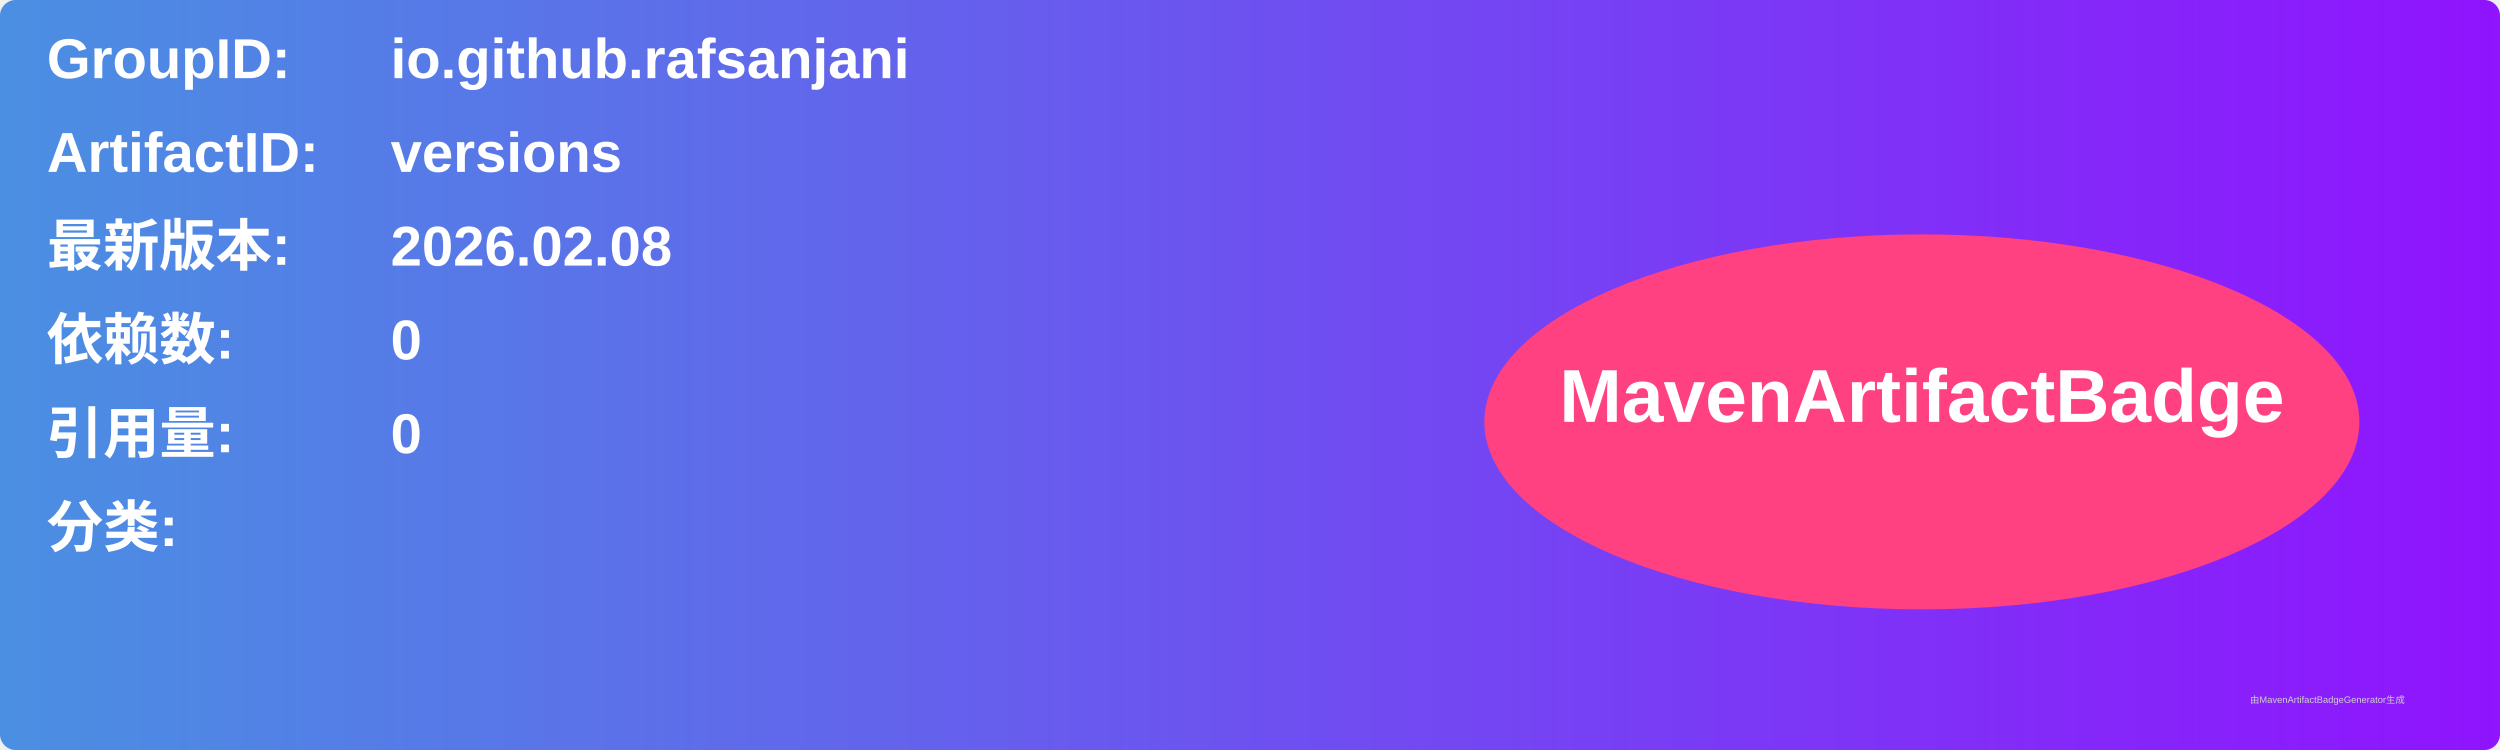
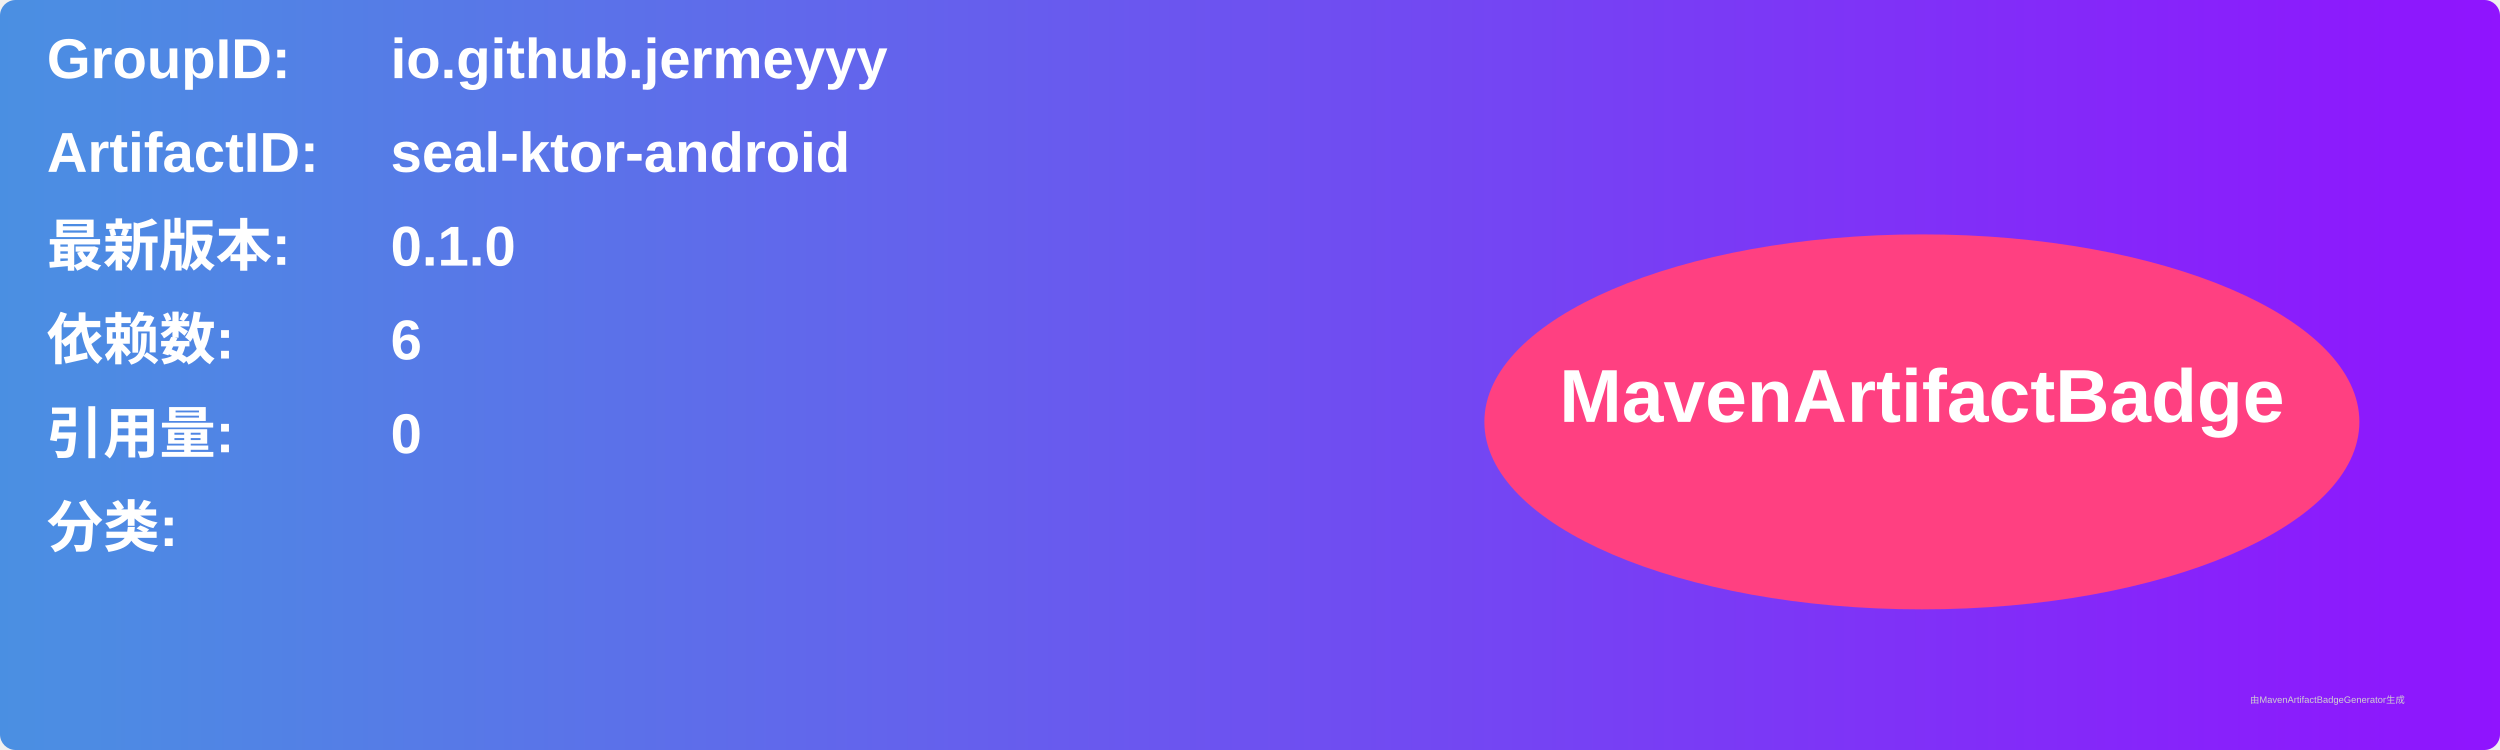
<svg xmlns="http://www.w3.org/2000/svg" width="800" height="240" viewBox="0 0 800 240">
  <linearGradient id="grad" x1="0%" y1="0%" x2="100%" y2="0%">
    <stop offset="0%" stop-color="#4a90e2" />
    <stop offset="100%" stop-color="#9013fe" />
  </linearGradient>
  <rect width="100%" height="100%" rx="5" ry="5" fill="url(#grad)" />
  <g transform="translate(15, 15)">
    <text x="0" y="10" font-family="Arial" font-size="18" fill="white" font-weight="bold" width="260">GroupID:</text>
-     <text x="110" y="10" font-family="Arial" font-size="18" fill="white" font-weight="bold" width="460">io.github.rafsanjani</text>
+     <text x="110" y="10" font-family="Arial" font-size="18" fill="white" font-weight="bold" width="460">io.github.jermeyyy</text>
    <text x="0" y="40" font-family="Arial" font-size="18" fill="white" font-weight="bold" width="260">ArtifactID:</text>
-     <text x="110" y="40" font-family="Arial" font-size="18" fill="white" font-weight="bold" width="460">versions</text>
+     <text x="110" y="40" font-family="Arial" font-size="18" fill="white" font-weight="bold" width="460">seal-ktor-android</text>
    <text x="0" y="70" font-family="Arial" font-size="18" fill="white" font-weight="bold">最新版本:</text>
    <text x="110" y="70" font-family="Arial" font-size="18" fill="white" font-weight="bold">
-       <tspan font-weight="bold">2026.02.08</tspan>
+       <tspan font-weight="bold">0.1.0</tspan>
    </text>
    <text x="0" y="100" font-family="Arial" font-size="18" fill="white" font-weight="bold">依赖数: </text>
    <text x="110" y="100" font-family="Arial" font-size="18" fill="white">
-       <tspan font-weight="bold">0</tspan>
+       <tspan font-weight="bold">6</tspan>
    </text>
    <text x="0" y="130" font-family="Arial" font-size="18" fill="white" font-weight="bold">引用量: </text>
    <text x="110" y="130" font-family="Arial" font-size="18" fill="white">
      <tspan font-weight="bold">0</tspan>
    </text>
    <text x="0" y="160" font-family="Arial" font-size="18" fill="white" font-weight="bold">分类:</text>
    <text x="10" y="190" font-family="Arial" font-size="10" fill="white">
      <tspan font-weight="bold" />
    </text>
    <ellipse cx="600" cy="120" rx="140" ry="60" fill="#ff4081" />
    <text x="600" y="120" text-anchor="middle" font-family="Arial" font-size="24" fill="white" font-weight="bold">MavenArtifactBadge</text>
  </g>
  <text x="720" y="225" font-family="Arial" font-size="3" fill="#d0d0d0">由MavenArtifactBadgeGenerator生成</text>
</svg>
